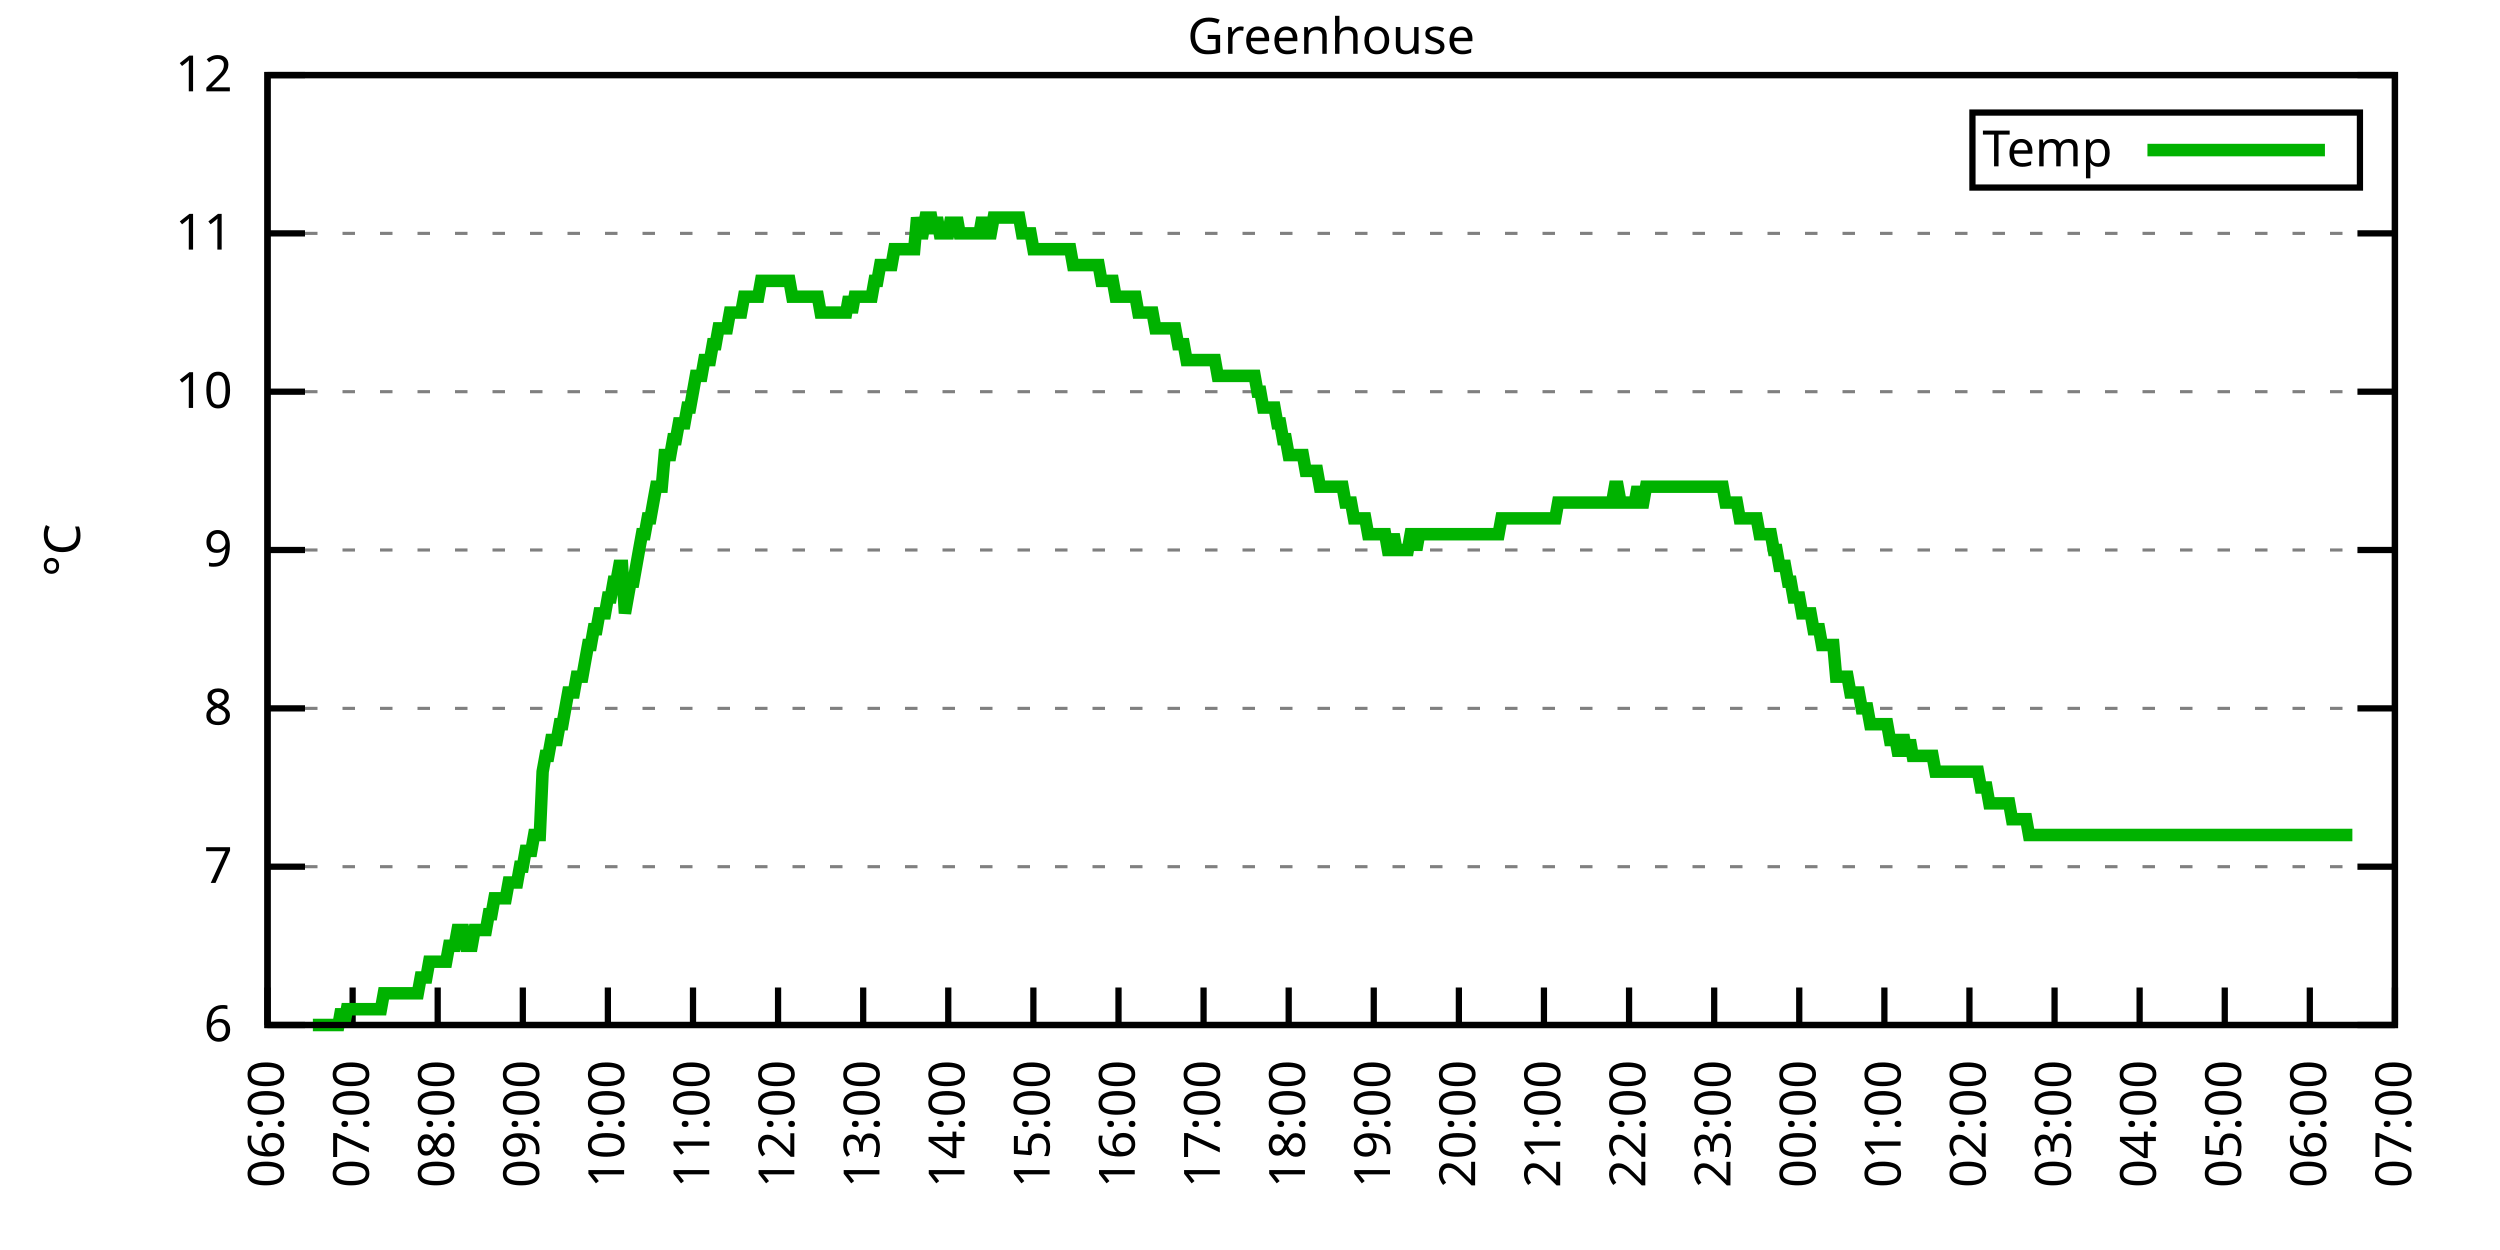
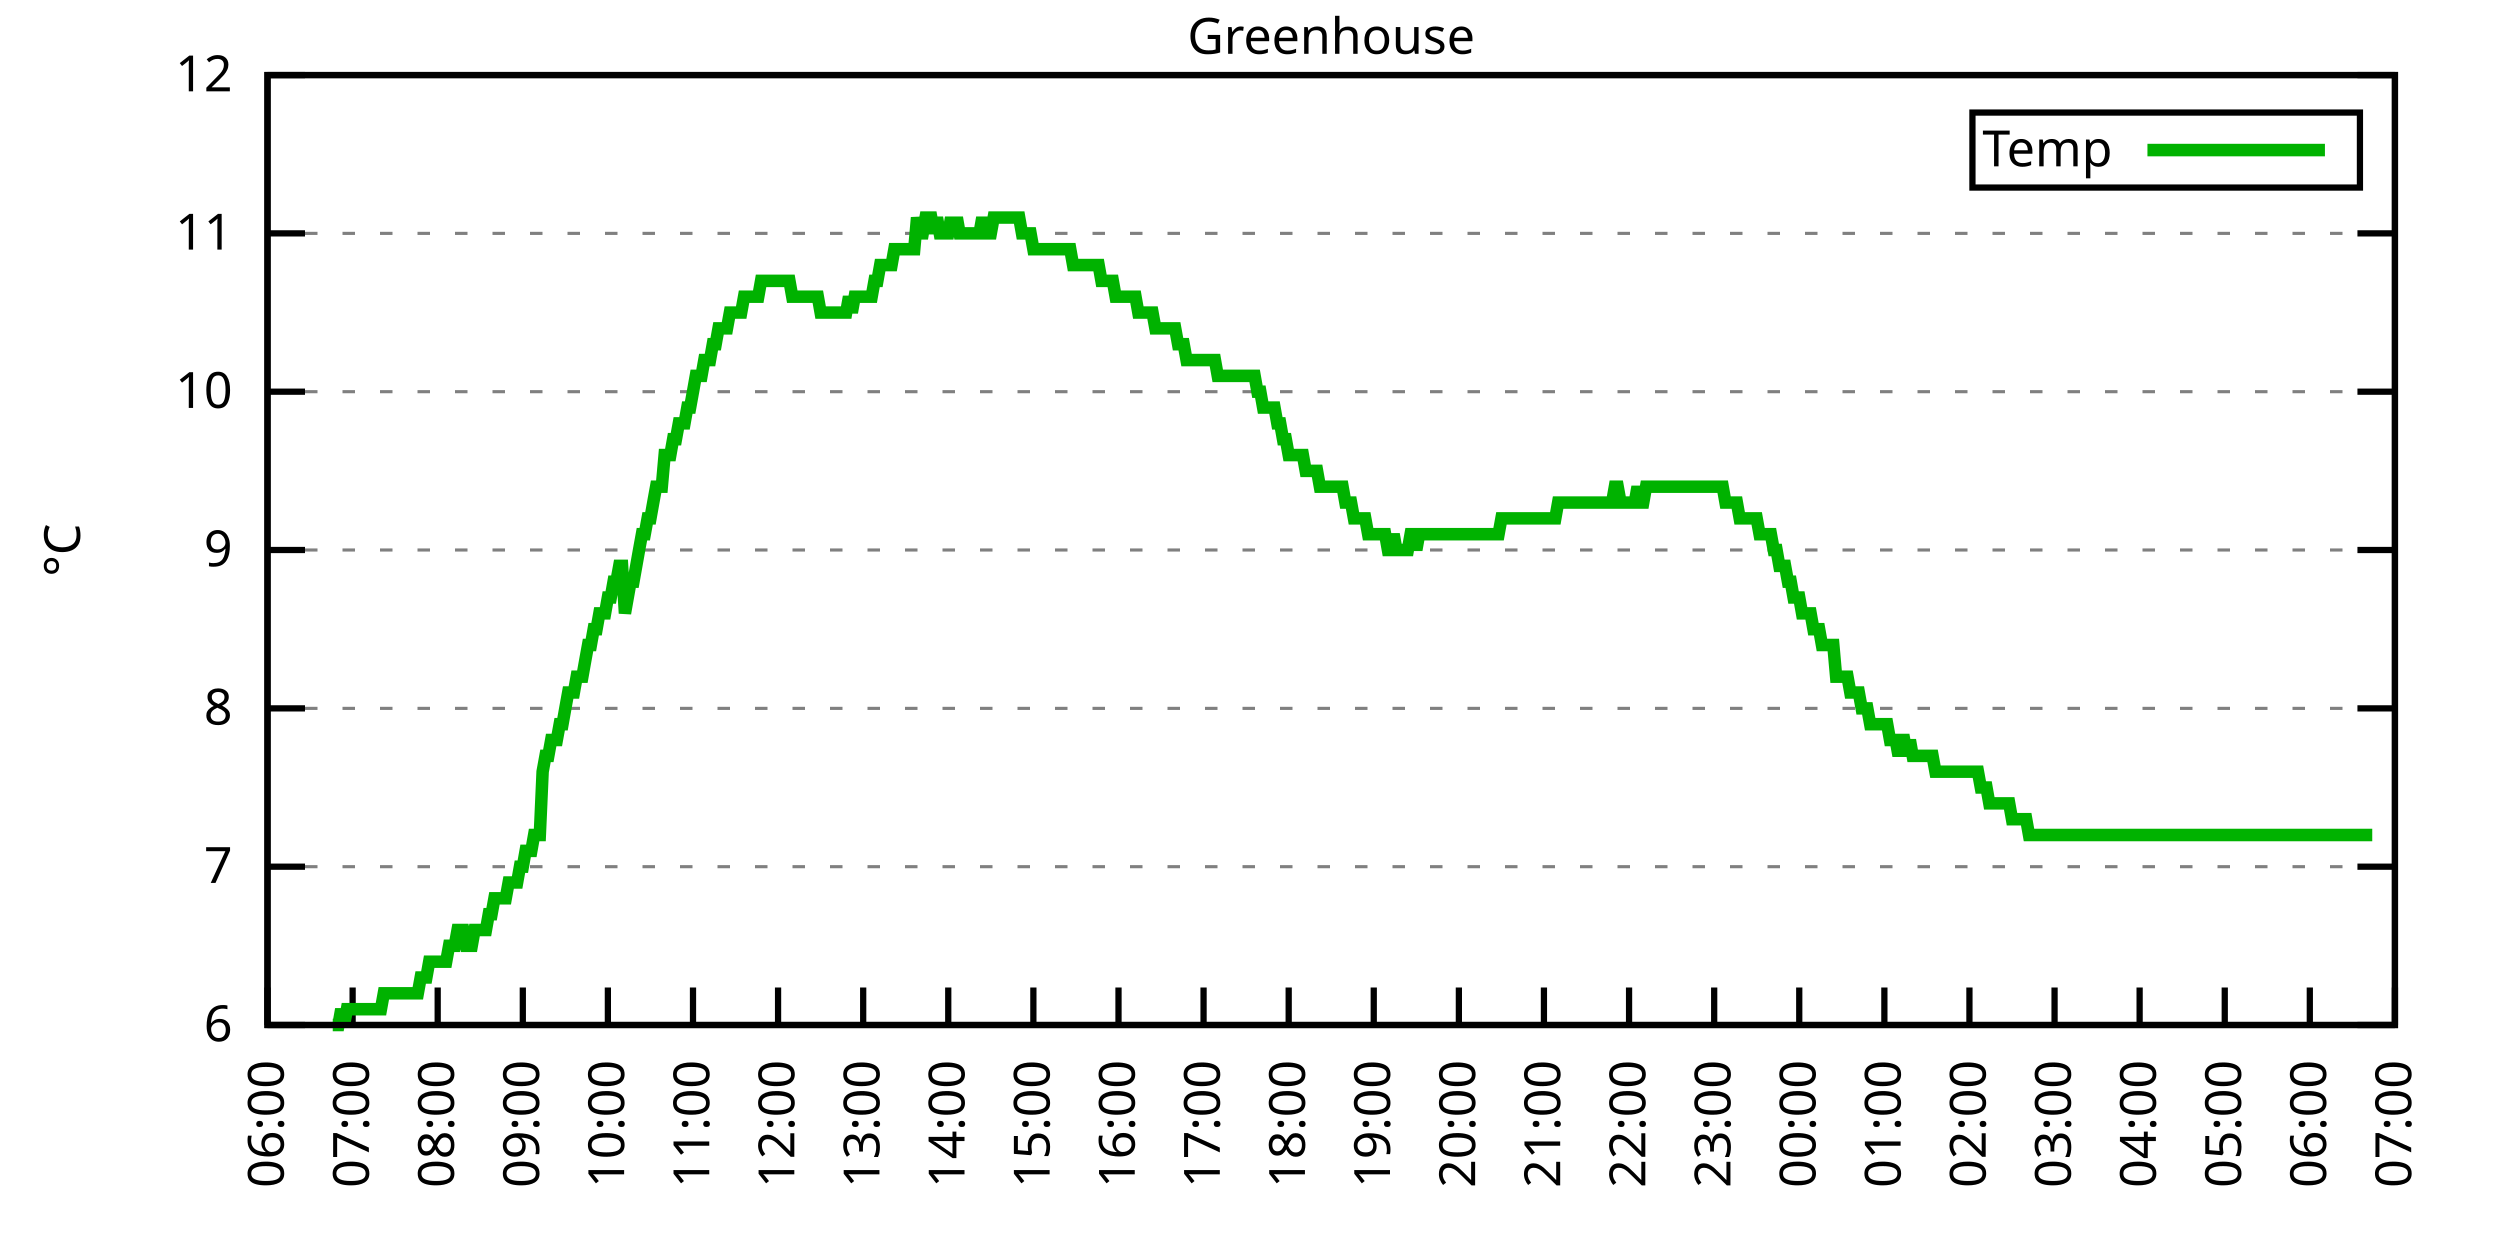
<svg xmlns="http://www.w3.org/2000/svg" xmlns:xlink="http://www.w3.org/1999/xlink" width="400" height="200" viewBox="0 0 400 200">
  <g id="gnuplot_canvas">
    <rect x="0" y="0" width="400" height="200" fill="none" />
    <defs>
      <circle id="gpDot" r="0.5" stroke-width="0.5" stroke="currentColor" />
      <path id="gpPt0" stroke-width="0.333" stroke="currentColor" d="M-1,0 h2 M0,-1 v2" />
      <path id="gpPt1" stroke-width="0.333" stroke="currentColor" d="M-1,-1 L1,1 M1,-1 L-1,1" />
      <path id="gpPt2" stroke-width="0.333" stroke="currentColor" d="M-1,0 L1,0 M0,-1 L0,1 M-1,-1 L1,1 M-1,1 L1,-1" />
      <rect id="gpPt3" stroke-width="0.333" stroke="currentColor" x="-1" y="-1" width="2" height="2" />
      <rect id="gpPt4" stroke-width="0.333" stroke="currentColor" fill="currentColor" x="-1" y="-1" width="2" height="2" />
      <circle id="gpPt5" stroke-width="0.333" stroke="currentColor" cx="0" cy="0" r="1" />
      <use xlink:href="#gpPt5" id="gpPt6" fill="currentColor" stroke="none" />
      <path id="gpPt7" stroke-width="0.333" stroke="currentColor" d="M0,-1.33 L-1.33,0.67 L1.33,0.67 z" />
      <use xlink:href="#gpPt7" id="gpPt8" fill="currentColor" stroke="none" />
      <use xlink:href="#gpPt7" id="gpPt9" stroke="currentColor" transform="rotate(180)" />
      <use xlink:href="#gpPt9" id="gpPt10" fill="currentColor" stroke="none" />
      <use xlink:href="#gpPt3" id="gpPt11" stroke="currentColor" transform="rotate(45)" />
      <use xlink:href="#gpPt11" id="gpPt12" fill="currentColor" stroke="none" />
      <path id="gpPt13" stroke-width="0.333" stroke="currentColor" d="M0,1.330 L1.265,0.411 L0.782,-1.067 L-0.782,-1.076 L-1.265,0.411 z" />
      <use xlink:href="#gpPt13" id="gpPt14" fill="currentColor" stroke="none" />
      <filter id="textbox" filterUnits="objectBoundingBox" x="0" y="0" height="1" width="1">
        <feFlood flood-color="white" flood-opacity="1" result="bgnd" />
        <feComposite in="SourceGraphic" in2="bgnd" operator="atop" />
      </filter>
      <filter id="greybox" filterUnits="objectBoundingBox" x="0" y="0" height="1" width="1">
        <feFlood flood-color="lightgrey" flood-opacity="1" result="grey" />
        <feComposite in="SourceGraphic" in2="grey" operator="atop" />
      </filter>
    </defs>
    <g fill="none" color="white" stroke="currentColor" stroke-width="1.00" stroke-linecap="butt" stroke-linejoin="miter">
</g>
    <g fill="none" color="black" stroke="currentColor" stroke-width="1.00" stroke-linecap="butt" stroke-linejoin="miter">
      <g stroke="none" shape-rendering="crispEdges">
        <polygon fill="rgb(255, 255, 255)" points="42.80,164.00 383.18,164.00 383.18,12.02 42.80,12.02 " />
      </g>
    </g>
    <g fill="none" color="black" stroke="currentColor" stroke-width="1.00" stroke-linecap="butt" stroke-linejoin="miter">
</g>
    <g fill="none" color="black" stroke="black" stroke-width="0.50" stroke-linecap="butt" stroke-linejoin="miter">
</g>
    <g fill="none" color="gray" stroke="currentColor" stroke-width="0.50" stroke-linecap="butt" stroke-linejoin="miter">
      <path stroke="gray" stroke-dasharray="2,4" class="gridline" d="M42.80,164.00 L383.19,164.00  " />
    </g>
    <g fill="none" color="gray" stroke="gray" stroke-width="1.00" stroke-linecap="butt" stroke-linejoin="miter">
</g>
    <g fill="none" color="black" stroke="currentColor" stroke-width="1.00" stroke-linecap="butt" stroke-linejoin="miter">
      <path stroke="black" d="M42.80,164.00 L48.80,164.00 M383.19,164.00 L377.19,164.00  " />
      <g transform="translate(37.20,166.60)" stroke="none" fill="black" font-family="Sans" font-size="8.00" text-anchor="end">
        <text>
          <tspan font-family="Sans"> 6</tspan>
        </text>
      </g>
    </g>
    <g fill="none" color="black" stroke="currentColor" stroke-width="1.00" stroke-linecap="butt" stroke-linejoin="miter">
</g>
    <g fill="none" color="black" stroke="black" stroke-width="0.50" stroke-linecap="butt" stroke-linejoin="miter">
</g>
    <g fill="none" color="gray" stroke="currentColor" stroke-width="0.50" stroke-linecap="butt" stroke-linejoin="miter">
      <path stroke="gray" stroke-dasharray="2,4" class="gridline" d="M42.80,138.67 L383.19,138.67  " />
    </g>
    <g fill="none" color="gray" stroke="gray" stroke-width="1.00" stroke-linecap="butt" stroke-linejoin="miter">
</g>
    <g fill="none" color="black" stroke="currentColor" stroke-width="1.00" stroke-linecap="butt" stroke-linejoin="miter">
      <path stroke="black" d="M42.80,138.67 L48.80,138.67 M383.19,138.67 L377.19,138.67  " />
      <g transform="translate(37.20,141.27)" stroke="none" fill="black" font-family="Sans" font-size="8.00" text-anchor="end">
        <text>
          <tspan font-family="Sans"> 7</tspan>
        </text>
      </g>
    </g>
    <g fill="none" color="black" stroke="currentColor" stroke-width="1.00" stroke-linecap="butt" stroke-linejoin="miter">
</g>
    <g fill="none" color="black" stroke="black" stroke-width="0.50" stroke-linecap="butt" stroke-linejoin="miter">
</g>
    <g fill="none" color="gray" stroke="currentColor" stroke-width="0.50" stroke-linecap="butt" stroke-linejoin="miter">
      <path stroke="gray" stroke-dasharray="2,4" class="gridline" d="M42.80,113.34 L383.19,113.34  " />
    </g>
    <g fill="none" color="gray" stroke="gray" stroke-width="1.00" stroke-linecap="butt" stroke-linejoin="miter">
</g>
    <g fill="none" color="black" stroke="currentColor" stroke-width="1.00" stroke-linecap="butt" stroke-linejoin="miter">
      <path stroke="black" d="M42.80,113.34 L48.80,113.34 M383.19,113.34 L377.19,113.34  " />
      <g transform="translate(37.20,115.94)" stroke="none" fill="black" font-family="Sans" font-size="8.00" text-anchor="end">
        <text>
          <tspan font-family="Sans"> 8</tspan>
        </text>
      </g>
    </g>
    <g fill="none" color="black" stroke="currentColor" stroke-width="1.00" stroke-linecap="butt" stroke-linejoin="miter">
</g>
    <g fill="none" color="black" stroke="black" stroke-width="0.50" stroke-linecap="butt" stroke-linejoin="miter">
</g>
    <g fill="none" color="gray" stroke="currentColor" stroke-width="0.50" stroke-linecap="butt" stroke-linejoin="miter">
      <path stroke="gray" stroke-dasharray="2,4" class="gridline" d="M42.80,88.00 L383.19,88.00  " />
    </g>
    <g fill="none" color="gray" stroke="gray" stroke-width="1.00" stroke-linecap="butt" stroke-linejoin="miter">
</g>
    <g fill="none" color="black" stroke="currentColor" stroke-width="1.00" stroke-linecap="butt" stroke-linejoin="miter">
      <path stroke="black" d="M42.80,88.00 L48.80,88.00 M383.19,88.00 L377.19,88.00  " />
      <g transform="translate(37.20,90.60)" stroke="none" fill="black" font-family="Sans" font-size="8.00" text-anchor="end">
        <text>
          <tspan font-family="Sans"> 9</tspan>
        </text>
      </g>
    </g>
    <g fill="none" color="black" stroke="currentColor" stroke-width="1.00" stroke-linecap="butt" stroke-linejoin="miter">
</g>
    <g fill="none" color="black" stroke="black" stroke-width="0.50" stroke-linecap="butt" stroke-linejoin="miter">
</g>
    <g fill="none" color="gray" stroke="currentColor" stroke-width="0.50" stroke-linecap="butt" stroke-linejoin="miter">
      <path stroke="gray" stroke-dasharray="2,4" class="gridline" d="M42.80,62.67 L383.19,62.67  " />
    </g>
    <g fill="none" color="gray" stroke="gray" stroke-width="1.00" stroke-linecap="butt" stroke-linejoin="miter">
</g>
    <g fill="none" color="black" stroke="currentColor" stroke-width="1.00" stroke-linecap="butt" stroke-linejoin="miter">
      <path stroke="black" d="M42.80,62.67 L48.80,62.67 M383.19,62.67 L377.19,62.67  " />
      <g transform="translate(37.20,65.27)" stroke="none" fill="black" font-family="Sans" font-size="8.00" text-anchor="end">
        <text>
          <tspan font-family="Sans"> 10</tspan>
        </text>
      </g>
    </g>
    <g fill="none" color="black" stroke="currentColor" stroke-width="1.00" stroke-linecap="butt" stroke-linejoin="miter">
</g>
    <g fill="none" color="black" stroke="black" stroke-width="0.50" stroke-linecap="butt" stroke-linejoin="miter">
</g>
    <g fill="none" color="gray" stroke="currentColor" stroke-width="0.50" stroke-linecap="butt" stroke-linejoin="miter">
      <path stroke="gray" stroke-dasharray="2,4" class="gridline" d="M42.80,37.34 L383.19,37.34  " />
    </g>
    <g fill="none" color="gray" stroke="gray" stroke-width="1.00" stroke-linecap="butt" stroke-linejoin="miter">
</g>
    <g fill="none" color="black" stroke="currentColor" stroke-width="1.00" stroke-linecap="butt" stroke-linejoin="miter">
      <path stroke="black" d="M42.80,37.34 L48.80,37.34 M383.19,37.34 L377.19,37.34  " />
      <g transform="translate(37.20,39.94)" stroke="none" fill="black" font-family="Sans" font-size="8.00" text-anchor="end">
        <text>
          <tspan font-family="Sans"> 11</tspan>
        </text>
      </g>
    </g>
    <g fill="none" color="black" stroke="currentColor" stroke-width="1.00" stroke-linecap="butt" stroke-linejoin="miter">
</g>
    <g fill="none" color="black" stroke="black" stroke-width="0.50" stroke-linecap="butt" stroke-linejoin="miter">
</g>
    <g fill="none" color="gray" stroke="currentColor" stroke-width="0.50" stroke-linecap="butt" stroke-linejoin="miter">
      <path stroke="gray" stroke-dasharray="2,4" class="gridline" d="M42.80,12.01 L383.19,12.01  " />
    </g>
    <g fill="none" color="gray" stroke="gray" stroke-width="1.00" stroke-linecap="butt" stroke-linejoin="miter">
</g>
    <g fill="none" color="black" stroke="currentColor" stroke-width="1.00" stroke-linecap="butt" stroke-linejoin="miter">
      <path stroke="black" d="M42.80,12.01 L48.80,12.01 M383.19,12.01 L377.19,12.01  " />
      <g transform="translate(37.20,14.61)" stroke="none" fill="black" font-family="Sans" font-size="8.00" text-anchor="end">
        <text>
          <tspan font-family="Sans"> 12</tspan>
        </text>
      </g>
    </g>
    <g fill="none" color="black" stroke="currentColor" stroke-width="1.00" stroke-linecap="butt" stroke-linejoin="miter">
      <path stroke="black" d="M42.80,164.00 L42.80,158.00  " />
      <g transform="translate(45.40,169.60) rotate(270.00)" stroke="none" fill="black" font-family="Sans" font-size="8.00" text-anchor="end">
        <text>
          <tspan font-family="Sans">06:00</tspan>
        </text>
      </g>
    </g>
    <g fill="none" color="black" stroke="currentColor" stroke-width="1.00" stroke-linecap="butt" stroke-linejoin="miter">
      <path stroke="black" d="M56.42,164.00 L56.42,158.00  " />
      <g transform="translate(59.02,169.60) rotate(270.00)" stroke="none" fill="black" font-family="Sans" font-size="8.00" text-anchor="end">
        <text>
          <tspan font-family="Sans">07:00</tspan>
        </text>
      </g>
    </g>
    <g fill="none" color="black" stroke="currentColor" stroke-width="1.00" stroke-linecap="butt" stroke-linejoin="miter">
      <path stroke="black" d="M70.03,164.00 L70.03,158.00  " />
      <g transform="translate(72.63,169.60) rotate(270.00)" stroke="none" fill="black" font-family="Sans" font-size="8.00" text-anchor="end">
        <text>
          <tspan font-family="Sans">08:00</tspan>
        </text>
      </g>
    </g>
    <g fill="none" color="black" stroke="currentColor" stroke-width="1.00" stroke-linecap="butt" stroke-linejoin="miter">
      <path stroke="black" d="M83.65,164.00 L83.65,158.00  " />
      <g transform="translate(86.25,169.60) rotate(270.00)" stroke="none" fill="black" font-family="Sans" font-size="8.00" text-anchor="end">
        <text>
          <tspan font-family="Sans">09:00</tspan>
        </text>
      </g>
    </g>
    <g fill="none" color="black" stroke="currentColor" stroke-width="1.00" stroke-linecap="butt" stroke-linejoin="miter">
      <path stroke="black" d="M97.26,164.00 L97.26,158.00  " />
      <g transform="translate(99.86,169.60) rotate(270.00)" stroke="none" fill="black" font-family="Sans" font-size="8.00" text-anchor="end">
        <text>
          <tspan font-family="Sans">10:00</tspan>
        </text>
      </g>
    </g>
    <g fill="none" color="black" stroke="currentColor" stroke-width="1.00" stroke-linecap="butt" stroke-linejoin="miter">
      <path stroke="black" d="M110.88,164.00 L110.88,158.00  " />
      <g transform="translate(113.48,169.60) rotate(270.00)" stroke="none" fill="black" font-family="Sans" font-size="8.00" text-anchor="end">
        <text>
          <tspan font-family="Sans">11:00</tspan>
        </text>
      </g>
    </g>
    <g fill="none" color="black" stroke="currentColor" stroke-width="1.00" stroke-linecap="butt" stroke-linejoin="miter">
      <path stroke="black" d="M124.49,164.00 L124.49,158.00  " />
      <g transform="translate(127.09,169.60) rotate(270.00)" stroke="none" fill="black" font-family="Sans" font-size="8.00" text-anchor="end">
        <text>
          <tspan font-family="Sans">12:00</tspan>
        </text>
      </g>
    </g>
    <g fill="none" color="black" stroke="currentColor" stroke-width="1.00" stroke-linecap="butt" stroke-linejoin="miter">
      <path stroke="black" d="M138.11,164.00 L138.11,158.00  " />
      <g transform="translate(140.71,169.60) rotate(270.00)" stroke="none" fill="black" font-family="Sans" font-size="8.00" text-anchor="end">
        <text>
          <tspan font-family="Sans">13:00</tspan>
        </text>
      </g>
    </g>
    <g fill="none" color="black" stroke="currentColor" stroke-width="1.00" stroke-linecap="butt" stroke-linejoin="miter">
      <path stroke="black" d="M151.72,164.00 L151.72,158.00  " />
      <g transform="translate(154.32,169.60) rotate(270.00)" stroke="none" fill="black" font-family="Sans" font-size="8.00" text-anchor="end">
        <text>
          <tspan font-family="Sans">14:00</tspan>
        </text>
      </g>
    </g>
    <g fill="none" color="black" stroke="currentColor" stroke-width="1.00" stroke-linecap="butt" stroke-linejoin="miter">
      <path stroke="black" d="M165.34,164.00 L165.34,158.00  " />
      <g transform="translate(167.94,169.60) rotate(270.00)" stroke="none" fill="black" font-family="Sans" font-size="8.00" text-anchor="end">
        <text>
          <tspan font-family="Sans">15:00</tspan>
        </text>
      </g>
    </g>
    <g fill="none" color="black" stroke="currentColor" stroke-width="1.00" stroke-linecap="butt" stroke-linejoin="miter">
      <path stroke="black" d="M178.96,164.00 L178.96,158.00  " />
      <g transform="translate(181.56,169.60) rotate(270.00)" stroke="none" fill="black" font-family="Sans" font-size="8.00" text-anchor="end">
        <text>
          <tspan font-family="Sans">16:00</tspan>
        </text>
      </g>
    </g>
    <g fill="none" color="black" stroke="currentColor" stroke-width="1.00" stroke-linecap="butt" stroke-linejoin="miter">
      <path stroke="black" d="M192.57,164.00 L192.57,158.00  " />
      <g transform="translate(195.17,169.60) rotate(270.00)" stroke="none" fill="black" font-family="Sans" font-size="8.00" text-anchor="end">
        <text>
          <tspan font-family="Sans">17:00</tspan>
        </text>
      </g>
    </g>
    <g fill="none" color="black" stroke="currentColor" stroke-width="1.00" stroke-linecap="butt" stroke-linejoin="miter">
      <path stroke="black" d="M206.19,164.00 L206.19,158.00  " />
      <g transform="translate(208.79,169.60) rotate(270.00)" stroke="none" fill="black" font-family="Sans" font-size="8.00" text-anchor="end">
        <text>
          <tspan font-family="Sans">18:00</tspan>
        </text>
      </g>
    </g>
    <g fill="none" color="black" stroke="currentColor" stroke-width="1.00" stroke-linecap="butt" stroke-linejoin="miter">
      <path stroke="black" d="M219.80,164.00 L219.80,158.00  " />
      <g transform="translate(222.40,169.60) rotate(270.00)" stroke="none" fill="black" font-family="Sans" font-size="8.00" text-anchor="end">
        <text>
          <tspan font-family="Sans">19:00</tspan>
        </text>
      </g>
    </g>
    <g fill="none" color="black" stroke="currentColor" stroke-width="1.00" stroke-linecap="butt" stroke-linejoin="miter">
      <path stroke="black" d="M233.42,164.00 L233.42,158.00  " />
      <g transform="translate(236.02,169.60) rotate(270.00)" stroke="none" fill="black" font-family="Sans" font-size="8.00" text-anchor="end">
        <text>
          <tspan font-family="Sans">20:00</tspan>
        </text>
      </g>
    </g>
    <g fill="none" color="black" stroke="currentColor" stroke-width="1.00" stroke-linecap="butt" stroke-linejoin="miter">
      <path stroke="black" d="M247.03,164.00 L247.03,158.00  " />
      <g transform="translate(249.63,169.60) rotate(270.00)" stroke="none" fill="black" font-family="Sans" font-size="8.00" text-anchor="end">
        <text>
          <tspan font-family="Sans">21:00</tspan>
        </text>
      </g>
    </g>
    <g fill="none" color="black" stroke="currentColor" stroke-width="1.00" stroke-linecap="butt" stroke-linejoin="miter">
      <path stroke="black" d="M260.65,164.00 L260.65,158.00  " />
      <g transform="translate(263.25,169.60) rotate(270.00)" stroke="none" fill="black" font-family="Sans" font-size="8.00" text-anchor="end">
        <text>
          <tspan font-family="Sans">22:00</tspan>
        </text>
      </g>
    </g>
    <g fill="none" color="black" stroke="currentColor" stroke-width="1.00" stroke-linecap="butt" stroke-linejoin="miter">
      <path stroke="black" d="M274.27,164.00 L274.27,158.00  " />
      <g transform="translate(276.87,169.60) rotate(270.00)" stroke="none" fill="black" font-family="Sans" font-size="8.00" text-anchor="end">
        <text>
          <tspan font-family="Sans">23:00</tspan>
        </text>
      </g>
    </g>
    <g fill="none" color="black" stroke="currentColor" stroke-width="1.00" stroke-linecap="butt" stroke-linejoin="miter">
      <path stroke="black" d="M287.88,164.00 L287.88,158.00  " />
      <g transform="translate(290.48,169.60) rotate(270.00)" stroke="none" fill="black" font-family="Sans" font-size="8.00" text-anchor="end">
        <text>
          <tspan font-family="Sans">00:00</tspan>
        </text>
      </g>
    </g>
    <g fill="none" color="black" stroke="currentColor" stroke-width="1.00" stroke-linecap="butt" stroke-linejoin="miter">
      <path stroke="black" d="M301.50,164.00 L301.50,158.00  " />
      <g transform="translate(304.10,169.60) rotate(270.00)" stroke="none" fill="black" font-family="Sans" font-size="8.00" text-anchor="end">
        <text>
          <tspan font-family="Sans">01:00</tspan>
        </text>
      </g>
    </g>
    <g fill="none" color="black" stroke="currentColor" stroke-width="1.00" stroke-linecap="butt" stroke-linejoin="miter">
      <path stroke="black" d="M315.11,164.00 L315.11,158.00  " />
      <g transform="translate(317.71,169.60) rotate(270.00)" stroke="none" fill="black" font-family="Sans" font-size="8.00" text-anchor="end">
        <text>
          <tspan font-family="Sans">02:00</tspan>
        </text>
      </g>
    </g>
    <g fill="none" color="black" stroke="currentColor" stroke-width="1.00" stroke-linecap="butt" stroke-linejoin="miter">
      <path stroke="black" d="M328.73,164.00 L328.73,158.00  " />
      <g transform="translate(331.33,169.60) rotate(270.00)" stroke="none" fill="black" font-family="Sans" font-size="8.00" text-anchor="end">
        <text>
          <tspan font-family="Sans">03:00</tspan>
        </text>
      </g>
    </g>
    <g fill="none" color="black" stroke="currentColor" stroke-width="1.00" stroke-linecap="butt" stroke-linejoin="miter">
      <path stroke="black" d="M342.34,164.00 L342.34,158.00  " />
      <g transform="translate(344.94,169.60) rotate(270.00)" stroke="none" fill="black" font-family="Sans" font-size="8.00" text-anchor="end">
        <text>
          <tspan font-family="Sans">04:00</tspan>
        </text>
      </g>
    </g>
    <g fill="none" color="black" stroke="currentColor" stroke-width="1.00" stroke-linecap="butt" stroke-linejoin="miter">
      <path stroke="black" d="M355.96,164.00 L355.96,158.00  " />
      <g transform="translate(358.56,169.60) rotate(270.00)" stroke="none" fill="black" font-family="Sans" font-size="8.00" text-anchor="end">
        <text>
          <tspan font-family="Sans">05:00</tspan>
        </text>
      </g>
    </g>
    <g fill="none" color="black" stroke="currentColor" stroke-width="1.00" stroke-linecap="butt" stroke-linejoin="miter">
      <path stroke="black" d="M369.57,164.00 L369.57,158.00  " />
      <g transform="translate(372.17,169.60) rotate(270.00)" stroke="none" fill="black" font-family="Sans" font-size="8.00" text-anchor="end">
        <text>
          <tspan font-family="Sans">06:00</tspan>
        </text>
      </g>
    </g>
    <g fill="none" color="black" stroke="currentColor" stroke-width="1.00" stroke-linecap="butt" stroke-linejoin="miter">
      <path stroke="black" d="M383.19,164.00 L383.19,158.00  " />
      <g transform="translate(385.79,169.60) rotate(270.00)" stroke="none" fill="black" font-family="Sans" font-size="8.00" text-anchor="end">
        <text>
          <tspan font-family="Sans">07:00</tspan>
        </text>
      </g>
    </g>
    <g fill="none" color="black" stroke="currentColor" stroke-width="1.00" stroke-linecap="butt" stroke-linejoin="miter">
</g>
    <g fill="none" color="black" stroke="currentColor" stroke-width="1.00" stroke-linecap="butt" stroke-linejoin="miter">
      <path stroke="black" d="M42.80,12.01 L42.80,164.00 L383.19,164.00 L383.19,12.01 L42.80,12.01 Z  " />
    </g>
    <g fill="none" color="black" stroke="currentColor" stroke-width="1.00" stroke-linecap="butt" stroke-linejoin="miter">
</g>
    <g fill="none" color="black" stroke="currentColor" stroke-width="1.00" stroke-linecap="butt" stroke-linejoin="miter">
      <path stroke="black" d="M315.59,30.01 L315.59,18.01 L377.59,18.01 L377.59,30.01 L315.59,30.01 Z  " />
    </g>
    <g id="Greenhouse_plot_1">
      <g fill="none" color="white" stroke="black" stroke-width="2.00" stroke-linecap="butt" stroke-linejoin="miter">
</g>
      <g fill="none" color="black" stroke="currentColor" stroke-width="2.00" stroke-linecap="butt" stroke-linejoin="miter">
        <g transform="translate(337.99,26.61)" stroke="none" fill="black" font-family="Sans" font-size="8.00" text-anchor="end">
          <text>
            <tspan font-family="Sans">Temp</tspan>
          </text>
        </g>
      </g>
      <g fill="none" color="black" stroke="currentColor" stroke-width="2.00" stroke-linecap="butt" stroke-linejoin="miter">
-         <path stroke="rgb(  0, 178,   0)" d="M343.59,24.01 L371.99,24.01 M50.06,164.00 L50.52,164.00 L50.97,164.00 L51.42,164.00 L51.88,164.00 L52.33,164.00   L52.78,164.00 L53.24,164.00 L53.69,164.00 L54.15,164.00 L54.60,161.47 L55.05,164.00 L55.51,161.47 L55.96,161.47   L56.42,161.47 L56.87,161.47 L57.32,161.47 L57.78,161.47 L58.23,161.47 L58.68,161.47 L59.14,161.47 L59.59,161.47   L60.05,161.47 L60.50,161.47 L60.95,161.47 L61.41,158.93 L61.86,158.93 L62.32,158.93 L62.77,158.93 L63.22,158.93   L63.68,158.93 L64.13,158.93 L64.58,158.93 L65.04,158.93 L65.49,158.93 L65.95,158.93 L66.40,158.93 L66.85,158.93   L67.31,156.40 L67.76,156.40 L68.22,156.40 L68.67,153.87 L69.12,153.87 L69.58,153.87 L70.03,153.87 L70.49,153.87   L70.94,153.87 L71.39,153.87 L71.85,151.33 L72.30,151.33 L72.75,151.33 L73.21,148.80 L73.66,148.80 L74.12,148.80   L74.57,151.33 L75.02,151.33 L75.48,151.33 L75.93,148.80 L76.39,148.80 L76.84,148.80 L77.29,148.80 L77.75,148.80   L78.20,146.27 L78.65,146.27 L79.11,143.73 L79.56,143.73 L80.02,143.73 L80.47,143.73 L80.92,143.73 L81.38,141.20   L81.83,141.20 L82.29,141.20 L82.74,141.20 L83.19,138.67 L83.65,138.67 L84.10,136.14 L84.55,136.14 L85.01,136.14   L85.46,133.60 L85.92,133.60 L86.37,133.60 L86.82,123.47 L87.28,120.94 L87.73,120.94 L88.19,118.40 L88.64,118.40   L89.09,118.40 L89.55,115.87 L90.00,115.87 L90.45,113.34 L90.91,110.80 L91.36,110.80 L91.82,110.80 L92.27,108.27   L92.72,108.27 L93.18,108.27 L93.63,105.74 L94.09,103.20 L94.54,103.20 L94.99,100.67 L95.45,100.67 L95.90,98.14   L96.35,98.14 L96.81,98.14 L97.26,95.60 L97.72,95.60 L98.17,93.07 L98.62,93.07 L99.08,90.54 L99.53,90.54   L99.99,98.14 L100.44,95.60 L100.89,93.07 L101.35,93.07 L101.80,90.54 L102.25,88.00 L102.71,85.47 L103.16,85.47   L103.62,82.94 L104.07,82.94 L104.52,80.41 L104.98,77.87 L105.43,77.87 L105.89,77.87 L106.34,72.81 L106.79,72.81   L107.25,72.81 L107.70,70.27 L108.15,70.27 L108.61,67.74 L109.06,67.74 L109.52,67.74 L109.97,65.21 L110.42,65.21   L110.88,62.67 L111.33,60.14 L111.79,60.14 L112.24,60.14 L112.69,57.61 L113.15,57.61 L113.60,57.61 L114.05,55.07   L114.51,55.07 L114.96,52.54 L115.42,52.54 L115.87,52.54 L116.32,52.54 L116.78,50.01 L117.23,50.01 L117.69,50.01   L118.14,50.01 L118.59,50.01 L119.05,47.47 L119.50,47.47 L119.96,47.47 L120.41,47.47 L120.86,47.47 L121.32,47.47   L121.77,44.94 L122.22,44.94 L122.68,44.94 L123.13,44.94 L123.59,44.94 L124.04,44.94 L124.49,44.94 L124.95,44.94   L125.40,44.94 L125.86,44.94 L126.31,44.94 L126.76,47.47 L127.22,47.47 L127.67,47.47 L128.12,47.47 L128.58,47.47   L129.03,47.47 L129.49,47.47 L129.94,47.47 L130.39,47.47 L130.85,47.47 L131.30,50.01 L131.76,50.01 L132.21,50.01   L132.66,50.01 L133.12,50.01 L133.57,50.01 L134.02,50.01 L134.48,50.01 L134.93,50.01 L135.39,50.01 L135.84,47.47   L136.29,50.01 L136.75,47.47 L137.20,47.47 L137.66,47.47 L138.11,47.47 L138.56,47.47 L139.02,47.47 L139.47,47.47   L139.92,44.94 L140.38,44.94 L140.83,42.41 L141.29,42.41 L141.74,42.41 L142.19,42.41 L142.65,42.41 L143.10,39.87   L143.56,39.87 L144.01,39.87 L144.46,39.87 L144.92,39.87 L145.37,39.87 L145.82,39.87 L146.28,39.87 L146.73,34.81   L147.19,37.34 L147.64,37.34 L148.09,34.81 L148.55,34.81 L149.00,34.81 L149.46,37.34 L149.91,34.81 L150.36,37.34   L150.82,37.34 L151.27,37.34 L151.72,37.34 L152.18,34.81 L152.63,37.34 L153.09,34.81 L153.54,37.34 L153.99,37.34   L154.45,37.34 L154.90,37.34 L155.36,37.34 L155.81,37.34 L156.26,37.34 L156.72,37.34 L157.17,34.81 L157.62,37.34   L158.08,37.34 L158.53,37.34 L158.99,34.81 L159.44,34.81 L159.89,34.81 L160.35,34.81 L160.80,34.81 L161.26,34.81   L161.71,34.81 L162.16,34.81 L162.62,34.81 L163.07,34.81 L163.52,37.34 L163.98,37.34 L164.43,37.34 L164.89,37.34   L165.34,39.87 L165.79,39.87 L166.25,39.87 L166.70,39.87 L167.16,39.87 L167.61,39.87 L168.06,39.87 L168.52,39.87   L168.97,39.87 L169.43,39.87 L169.88,39.87 L170.33,39.87 L170.79,39.87 L171.24,39.87 L171.69,42.41 L172.15,42.41   L172.60,42.41 L173.06,42.41 L173.51,42.41 L173.96,42.41 L174.42,42.41 L174.87,42.41 L175.33,42.41 L175.78,42.41   L176.23,44.94 L176.69,44.94 L177.14,44.94 L177.59,44.94 L178.05,44.94 L178.50,47.47 L178.96,47.47 L179.41,47.47   L179.86,47.47 L180.32,47.47 L180.77,47.47 L181.23,47.47 L181.68,47.47 L182.13,50.01 L182.59,50.01 L183.04,50.01   L183.49,50.01 L183.95,50.01 L184.40,50.01 L184.86,52.54 L185.31,52.54 L185.76,52.54 L186.22,52.54 L186.67,52.54   L187.13,52.54 L187.58,52.54 L188.03,52.54 L188.49,55.07 L188.94,55.07 L189.39,55.07 L189.85,57.61 L190.30,57.61   L190.76,57.61 L191.21,57.61 L191.66,57.61 L192.12,57.61 L192.57,57.61 L193.03,57.61 L193.48,57.61 L193.93,57.61   L194.39,57.61 L194.84,60.14 L195.29,60.14 L195.75,60.14 L196.20,60.14 L196.66,60.14 L197.11,60.14 L197.56,60.14   L198.02,60.14 L198.47,60.14 L198.93,60.14 L199.38,60.14 L199.83,60.14 L200.29,60.14 L200.74,60.14 L201.19,62.67   L201.65,62.67 L202.10,65.21 L202.56,65.21 L203.01,65.21 L203.46,65.21 L203.92,65.21 L204.37,67.74 L204.83,67.74   L205.28,70.27 L205.73,70.27 L206.19,72.81 L206.64,72.81 L207.09,72.81 L207.55,72.81 L208.00,72.81 L208.46,72.81   L208.91,75.34 L209.36,75.34 L209.82,75.34 L210.27,75.34 L210.73,75.34 L211.18,77.87 L211.63,77.87 L212.09,77.87   L212.54,77.87 L213.00,77.87 L213.45,77.87 L213.90,77.87 L214.36,77.87 L214.81,77.87 L215.26,80.41 L215.72,80.41   L216.17,80.41 L216.63,82.94 L217.08,82.94 L217.53,82.94 L217.99,82.94 L218.44,82.94 L218.90,85.47 L219.35,85.47   L219.80,85.47 L220.26,85.47 L220.71,85.47 L221.16,85.47 L221.62,85.47 L222.07,88.00 L222.53,88.00 L222.98,85.47   L223.43,88.00 L223.89,88.00 L224.34,88.00 L224.80,88.00 L225.25,88.00 L225.70,85.47 L226.16,85.47 L226.61,88.00   L227.06,85.47 L227.52,85.47 L227.97,85.47 L228.43,85.47 L228.88,85.47 L229.33,85.47 L229.79,85.47 L230.24,85.47   L230.70,85.47 L231.15,85.47 L231.60,85.47 L232.06,85.47 L232.51,85.47 L232.96,85.47 L233.42,85.47 L233.87,85.47   L234.33,85.47 L234.78,85.47 L235.23,85.47 L235.69,85.47 L236.14,85.47 L236.60,85.47 L237.05,85.47 L237.50,85.47   L237.96,85.47 L238.41,85.47 L238.86,85.47 L239.32,85.47 L239.77,85.47 L240.23,82.94 L240.68,82.94 L241.13,82.94   L241.59,82.94 L242.04,82.94 L242.50,82.94 L242.95,82.94 L243.40,82.94 L243.86,82.94 L244.31,82.94 L244.76,82.94   L245.22,82.94 L245.67,82.94 L246.13,82.94 L246.58,82.94 L247.03,82.94 L247.49,82.94 L247.94,82.94 L248.40,82.94   L248.85,82.94 L249.30,80.41 L249.76,80.41 L250.21,80.41 L250.66,80.41 L251.12,80.41 L251.57,80.41 L252.03,80.41   L252.25,80.41 L252.93,80.41 L253.39,80.41 L253.84,80.41 L254.30,80.41 L254.75,80.41 L255.20,80.41 L255.66,80.41   L256.11,80.41 L256.56,80.41 L257.02,80.41 L257.47,80.41 L257.93,80.41 L258.38,77.87 L258.83,77.87 L259.29,80.41   L259.74,80.41 L260.20,80.41 L260.65,80.41 L261.10,80.41 L261.56,80.41 L262.01,77.87 L262.47,80.41 L262.92,80.41   L263.37,77.87 L263.83,77.87 L264.28,77.87 L264.73,77.87 L265.19,77.87 L265.64,77.87 L266.10,77.87 L266.55,77.87   L267.00,77.87 L267.46,77.87 L267.91,77.87 L268.37,77.87 L268.82,77.87 L269.27,77.87 L269.73,77.87 L270.18,77.87   L270.63,77.87 L271.09,77.87 L271.54,77.87 L272.00,77.87 L272.45,77.87 L272.90,77.87 L273.36,77.87 L273.81,77.87   L274.27,77.87 L274.72,77.87 L275.17,77.87 L275.63,77.87 L276.08,80.41 L276.53,80.41 L276.99,80.41 L277.44,80.41   L277.90,80.41 L278.35,82.94 L278.80,82.94 L279.26,82.94 L279.71,82.94 L280.17,82.94 L280.62,82.94 L281.07,82.94   L281.53,85.47 L281.98,85.47 L282.43,85.47 L282.89,85.47 L283.34,85.47 L283.80,88.00 L284.25,88.00 L284.70,90.54   L285.16,90.54 L285.61,90.54 L286.07,93.07 L286.52,93.07 L286.97,95.60 L287.43,95.60 L287.88,95.60 L288.33,98.14   L288.79,98.14 L289.24,98.14 L289.70,98.14 L290.15,100.67 L290.60,100.67 L291.06,100.67 L291.51,103.20 L291.97,103.20   L292.42,103.20 L292.87,103.20 L293.33,103.20 L293.78,108.27 L294.23,108.27 L294.69,108.27 L295.14,108.27 L295.60,108.27   L296.05,110.80 L296.50,110.80 L296.96,110.80 L297.41,110.80 L297.87,113.34 L298.32,113.34 L298.77,113.34 L299.23,115.87   L299.68,115.87 L300.13,115.87 L300.59,115.87 L301.04,115.87 L301.50,115.87 L301.95,115.87 L302.40,118.40 L302.86,118.40   L303.31,118.40 L303.77,120.94 L304.22,118.40 L304.67,118.40 L305.13,120.94 L305.58,118.40 L306.03,120.94 L306.49,120.94   L306.94,120.94 L307.40,120.94 L307.85,120.94 L308.30,120.94 L308.76,120.94 L309.21,120.94 L309.67,123.47 L310.12,123.47   L310.57,123.47 L311.03,123.47 L311.48,123.47 L311.94,123.47 L312.39,123.47 L312.84,123.47 L313.30,123.47 L313.75,123.47   L314.20,123.47 L314.66,123.47 L315.11,123.47 L315.57,123.47 L316.02,123.47 L316.47,123.47 L316.93,126.00 L317.38,126.00   L317.84,126.00 L318.29,128.54 L318.74,128.54 L319.20,128.54 L319.65,128.54 L320.10,128.54 L320.56,128.54 L321.01,128.54   L321.47,128.54 L321.92,131.07 L322.37,131.07 L322.83,131.07 L323.28,131.07 L323.74,131.07 L324.19,131.07 L324.64,133.60   L325.10,133.60 L325.55,133.60 L326.00,133.60 L326.46,133.60 L326.91,133.60 L327.37,133.60 L327.82,133.60 L328.27,133.60   L328.73,133.60 L329.18,133.60 L329.64,133.60 L330.09,133.60 L330.54,133.60 L331.00,133.60 L331.45,133.60 L331.90,133.60   L332.36,133.60 L332.81,133.60 L333.27,133.60 L333.72,133.60 L334.17,133.60 L334.63,133.60 L335.08,133.60 L335.54,133.60   L335.99,133.60 L336.44,133.60 L336.90,133.60 L337.35,133.60 L337.80,133.60 L338.26,133.60 L338.71,133.60 L339.17,133.60   L339.62,133.60 L340.07,133.60 L340.53,133.60 L340.98,133.60 L341.44,133.60 L341.89,133.60 L342.34,133.60 L342.80,133.60   L343.25,133.60 L343.70,133.60 L344.16,133.60 L344.61,133.60 L345.07,133.60 L345.52,133.60 L345.97,133.60 L346.43,133.60   L346.88,133.60 L347.34,133.60 L347.79,133.60 L348.24,133.60 L348.70,133.60 L349.15,133.60 L349.60,133.60 L350.06,133.60   L350.51,133.60 L350.97,133.60 L351.42,133.60 L351.87,133.60 L352.33,133.60 L352.78,133.60 L353.24,133.60 L353.69,133.60   L354.14,133.60 L354.60,133.60 L355.05,133.60 L355.50,133.60 L355.96,133.60 L356.41,133.60 L356.87,133.60 L357.32,133.60   L357.77,133.60 L358.23,133.60 L358.68,133.60 L359.14,133.60 L359.59,133.60 L360.04,133.60 L360.50,133.60 L360.95,133.60   L361.41,133.60 L361.86,133.60 L362.31,133.60 L362.77,133.60 L363.22,133.60 L363.67,133.60 L364.13,133.60 L364.58,133.60   L365.04,133.60 L365.49,133.60 L365.94,133.60 L366.40,133.60 L366.85,133.60 L367.31,133.60 L367.76,133.60 L368.21,133.60   L368.67,133.60 L369.12,133.60 L369.57,133.60 L370.03,133.60 L370.48,133.60 L370.94,133.60 L371.39,133.60 L371.84,133.60   L372.30,133.60 L372.75,133.60 L373.21,133.60 L373.66,133.60 L374.11,133.60 L374.57,133.60 L375.02,133.60 L375.47,133.60   L375.93,133.60 L376.38,133.60  " />
+         <path stroke="rgb(  0, 178,   0)" d="M343.59,24.01 L371.99,24.01 M53.24,164.00 L53.69,164.00 L54.15,164.00 L54.60,161.47 L55.05,164.00 L55.51,161.47   L55.96,161.47 L56.42,161.47 L56.87,161.47 L57.32,161.47 L57.78,161.47 L58.23,161.47 L58.68,161.47 L59.14,161.47   L59.59,161.47 L60.05,161.47 L60.50,161.47 L60.95,161.47 L61.41,158.93 L61.86,158.93 L62.32,158.93 L62.77,158.93   L63.22,158.93 L63.68,158.93 L64.13,158.93 L64.58,158.93 L65.04,158.93 L65.49,158.93 L65.95,158.93 L66.40,158.93   L66.85,158.93 L67.31,156.40 L67.76,156.40 L68.22,156.40 L68.67,153.87 L69.12,153.87 L69.58,153.87 L70.03,153.87   L70.49,153.87 L70.94,153.87 L71.39,153.87 L71.85,151.33 L72.30,151.33 L72.75,151.33 L73.21,148.80 L73.66,148.80   L74.12,148.80 L74.57,151.33 L75.02,151.33 L75.48,151.33 L75.93,148.80 L76.39,148.80 L76.84,148.80 L77.29,148.80   L77.75,148.80 L78.20,146.27 L78.65,146.27 L79.11,143.73 L79.56,143.73 L80.02,143.73 L80.47,143.73 L80.92,143.73   L81.38,141.20 L81.83,141.20 L82.29,141.20 L82.74,141.20 L83.19,138.67 L83.65,138.67 L84.10,136.14 L84.55,136.14   L85.01,136.14 L85.46,133.60 L85.92,133.60 L86.37,133.60 L86.82,123.47 L87.28,120.94 L87.73,120.94 L88.19,118.40   L88.64,118.40 L89.09,118.40 L89.55,115.87 L90.00,115.87 L90.45,113.34 L90.91,110.80 L91.36,110.80 L91.82,110.80   L92.27,108.27 L92.72,108.27 L93.18,108.27 L93.63,105.74 L94.09,103.20 L94.54,103.20 L94.99,100.67 L95.45,100.67   L95.90,98.14 L96.35,98.14 L96.81,98.14 L97.26,95.60 L97.72,95.60 L98.17,93.07 L98.62,93.07 L99.08,90.54   L99.53,90.54 L99.99,98.14 L100.44,95.60 L100.89,93.07 L101.35,93.07 L101.80,90.54 L102.25,88.00 L102.71,85.47   L103.16,85.47 L103.62,82.94 L104.07,82.94 L104.52,80.41 L104.98,77.87 L105.43,77.87 L105.89,77.87 L106.34,72.81   L106.79,72.81 L107.25,72.81 L107.70,70.27 L108.15,70.27 L108.61,67.74 L109.06,67.74 L109.52,67.74 L109.97,65.21   L110.42,65.21 L110.88,62.67 L111.33,60.14 L111.79,60.14 L112.24,60.14 L112.69,57.61 L113.15,57.61 L113.60,57.61   L114.05,55.07 L114.51,55.07 L114.96,52.54 L115.42,52.54 L115.87,52.54 L116.32,52.54 L116.78,50.01 L117.23,50.01   L117.69,50.01 L118.14,50.01 L118.59,50.01 L119.05,47.47 L119.50,47.47 L119.96,47.47 L120.41,47.47 L120.86,47.47   L121.32,47.47 L121.77,44.94 L122.22,44.94 L122.68,44.94 L123.13,44.94 L123.59,44.94 L124.04,44.94 L124.49,44.94   L124.95,44.94 L125.40,44.94 L125.86,44.94 L126.31,44.94 L126.76,47.47 L127.22,47.47 L127.67,47.47 L128.12,47.47   L128.58,47.47 L129.03,47.47 L129.49,47.47 L129.94,47.47 L130.39,47.47 L130.85,47.47 L131.30,50.01 L131.76,50.01   L132.21,50.01 L132.66,50.01 L133.12,50.01 L133.57,50.01 L134.02,50.01 L134.48,50.01 L134.93,50.01 L135.39,50.01   L135.84,47.47 L136.29,50.01 L136.75,47.47 L137.20,47.47 L137.66,47.47 L138.11,47.47 L138.56,47.47 L139.02,47.47   L139.47,47.47 L139.92,44.94 L140.38,44.94 L140.83,42.41 L141.29,42.41 L141.74,42.41 L142.19,42.41 L142.65,42.41   L143.10,39.87 L143.56,39.87 L144.01,39.87 L144.46,39.87 L144.92,39.87 L145.37,39.87 L145.82,39.87 L146.28,39.87   L146.73,34.81 L147.19,37.34 L147.64,37.34 L148.09,34.81 L148.55,34.81 L149.00,34.81 L149.46,37.34 L149.91,34.81   L150.36,37.34 L150.82,37.34 L151.27,37.34 L151.72,37.34 L152.18,34.81 L152.63,37.34 L153.09,34.81 L153.54,37.34   L153.99,37.34 L154.45,37.34 L154.90,37.34 L155.36,37.34 L155.81,37.34 L156.26,37.34 L156.72,37.34 L157.17,34.81   L157.62,37.34 L158.08,37.34 L158.53,37.34 L158.99,34.81 L159.44,34.81 L159.89,34.81 L160.35,34.81 L160.80,34.81   L161.26,34.81 L161.71,34.81 L162.16,34.81 L162.62,34.81 L163.07,34.81 L163.52,37.34 L163.98,37.34 L164.43,37.34   L164.89,37.34 L165.34,39.87 L165.79,39.87 L166.25,39.87 L166.70,39.87 L167.16,39.87 L167.61,39.87 L168.06,39.87   L168.52,39.87 L168.97,39.87 L169.43,39.87 L169.88,39.87 L170.33,39.87 L170.79,39.87 L171.24,39.87 L171.69,42.41   L172.15,42.41 L172.60,42.41 L173.06,42.41 L173.51,42.41 L173.96,42.41 L174.42,42.41 L174.87,42.41 L175.33,42.41   L175.78,42.41 L176.23,44.94 L176.69,44.94 L177.14,44.94 L177.59,44.94 L178.05,44.94 L178.50,47.47 L178.96,47.47   L179.41,47.47 L179.86,47.47 L180.32,47.47 L180.77,47.47 L181.23,47.47 L181.68,47.47 L182.13,50.01 L182.59,50.01   L183.04,50.01 L183.49,50.01 L183.95,50.01 L184.40,50.01 L184.86,52.54 L185.31,52.54 L185.76,52.54 L186.22,52.54   L186.67,52.54 L187.13,52.54 L187.58,52.54 L188.03,52.54 L188.49,55.07 L188.94,55.07 L189.39,55.07 L189.85,57.61   L190.30,57.61 L190.76,57.61 L191.21,57.61 L191.66,57.61 L192.12,57.61 L192.57,57.61 L193.03,57.61 L193.48,57.61   L193.93,57.61 L194.39,57.61 L194.84,60.14 L195.29,60.14 L195.75,60.14 L196.20,60.14 L196.66,60.14 L197.11,60.14   L197.56,60.14 L198.02,60.14 L198.47,60.14 L198.93,60.14 L199.38,60.14 L199.83,60.14 L200.29,60.14 L200.74,60.14   L201.19,62.67 L201.65,62.67 L202.10,65.21 L202.56,65.21 L203.01,65.21 L203.46,65.21 L203.92,65.21 L204.37,67.74   L204.83,67.74 L205.28,70.27 L205.73,70.27 L206.19,72.81 L206.64,72.81 L207.09,72.81 L207.55,72.81 L208.00,72.81   L208.46,72.81 L208.91,75.34 L209.36,75.34 L209.82,75.34 L210.27,75.34 L210.73,75.34 L211.18,77.87 L211.63,77.87   L212.09,77.87 L212.54,77.87 L213.00,77.87 L213.45,77.87 L213.90,77.87 L214.36,77.87 L214.81,77.87 L215.26,80.41   L215.72,80.41 L216.17,80.41 L216.63,82.94 L217.08,82.94 L217.53,82.94 L217.99,82.94 L218.44,82.94 L218.90,85.47   L219.35,85.47 L219.80,85.47 L220.26,85.47 L220.71,85.47 L221.16,85.47 L221.62,85.47 L222.07,88.00 L222.53,88.00   L222.98,85.47 L223.43,88.00 L223.89,88.00 L224.34,88.00 L224.80,88.00 L225.25,88.00 L225.70,85.47 L226.16,85.47   L226.61,88.00 L227.06,85.47 L227.52,85.47 L227.97,85.47 L228.43,85.47 L228.88,85.47 L229.33,85.47 L229.79,85.47   L230.24,85.47 L230.70,85.47 L231.15,85.47 L231.60,85.47 L232.06,85.47 L232.51,85.47 L232.96,85.47 L233.42,85.47   L233.87,85.47 L234.33,85.47 L234.78,85.47 L235.23,85.47 L235.69,85.47 L236.14,85.47 L236.60,85.47 L237.05,85.47   L237.50,85.47 L237.96,85.47 L238.41,85.47 L238.86,85.47 L239.32,85.47 L239.77,85.47 L240.23,82.94 L240.68,82.94   L241.13,82.94 L241.59,82.94 L242.04,82.94 L242.50,82.94 L242.95,82.94 L243.40,82.94 L243.86,82.94 L244.31,82.94   L244.76,82.94 L245.22,82.94 L245.67,82.94 L246.13,82.94 L246.58,82.94 L247.03,82.94 L247.49,82.94 L247.94,82.94   L248.40,82.94 L248.85,82.94 L249.30,80.41 L249.76,80.41 L250.21,80.41 L250.66,80.41 L251.12,80.41 L251.57,80.41   L252.03,80.41 L252.25,80.41 L252.93,80.41 L253.39,80.41 L253.84,80.41 L254.30,80.41 L254.75,80.41 L255.20,80.41   L255.66,80.41 L256.11,80.41 L256.56,80.41 L257.02,80.41 L257.47,80.41 L257.93,80.41 L258.38,77.87 L258.83,77.87   L259.29,80.41 L259.74,80.41 L260.20,80.41 L260.65,80.41 L261.10,80.41 L261.56,80.41 L262.01,77.87 L262.47,80.41   L262.92,80.41 L263.37,77.87 L263.83,77.87 L264.28,77.87 L264.73,77.87 L265.19,77.87 L265.64,77.87 L266.10,77.87   L266.55,77.87 L267.00,77.87 L267.46,77.87 L267.91,77.87 L268.37,77.87 L268.82,77.87 L269.27,77.87 L269.73,77.87   L270.18,77.87 L270.63,77.87 L271.09,77.87 L271.54,77.87 L272.00,77.87 L272.45,77.87 L272.90,77.87 L273.36,77.87   L273.81,77.87 L274.27,77.87 L274.72,77.87 L275.17,77.87 L275.63,77.87 L276.08,80.41 L276.53,80.41 L276.99,80.41   L277.44,80.41 L277.90,80.41 L278.35,82.94 L278.80,82.94 L279.26,82.94 L279.71,82.94 L280.17,82.94 L280.62,82.94   L281.07,82.94 L281.53,85.47 L281.98,85.47 L282.43,85.47 L282.89,85.47 L283.34,85.47 L283.80,88.00 L284.25,88.00   L284.70,90.54 L285.16,90.54 L285.61,90.54 L286.07,93.07 L286.52,93.07 L286.97,95.60 L287.43,95.60 L287.88,95.60   L288.33,98.14 L288.79,98.14 L289.24,98.14 L289.70,98.14 L290.15,100.67 L290.60,100.67 L291.06,100.67 L291.51,103.20   L291.97,103.20 L292.42,103.20 L292.87,103.20 L293.33,103.20 L293.78,108.27 L294.23,108.27 L294.69,108.27 L295.14,108.27   L295.60,108.27 L296.05,110.80 L296.50,110.80 L296.96,110.80 L297.41,110.80 L297.87,113.34 L298.32,113.34 L298.77,113.34   L299.23,115.87 L299.68,115.87 L300.13,115.87 L300.59,115.87 L301.04,115.87 L301.50,115.87 L301.95,115.87 L302.40,118.40   L302.86,118.40 L303.31,118.40 L303.77,120.94 L304.22,118.40 L304.67,118.40 L305.13,120.94 L305.58,118.40 L306.03,120.94   L306.49,120.94 L306.94,120.94 L307.40,120.94 L307.85,120.94 L308.30,120.94 L308.76,120.94 L309.21,120.94 L309.67,123.47   L310.12,123.47 L310.57,123.47 L311.03,123.47 L311.48,123.47 L311.94,123.47 L312.39,123.47 L312.84,123.47 L313.30,123.47   L313.75,123.47 L314.20,123.47 L314.66,123.47 L315.11,123.47 L315.57,123.47 L316.02,123.47 L316.47,123.47 L316.93,126.00   L317.38,126.00 L317.84,126.00 L318.29,128.54 L318.74,128.54 L319.20,128.54 L319.65,128.54 L320.10,128.54 L320.56,128.54   L321.01,128.54 L321.47,128.54 L321.92,131.07 L322.37,131.07 L322.83,131.07 L323.28,131.07 L323.74,131.07 L324.19,131.07   L324.64,133.60 L325.10,133.60 L325.55,133.60 L326.00,133.60 L326.46,133.60 L326.91,133.60 L327.37,133.60 L327.82,133.60   L328.27,133.60 L328.73,133.60 L329.18,133.60 L329.64,133.60 L330.09,133.60 L330.54,133.60 L331.00,133.60 L331.45,133.60   L331.90,133.60 L332.36,133.60 L332.81,133.60 L333.27,133.60 L333.72,133.60 L334.17,133.60 L334.63,133.60 L335.08,133.60   L335.54,133.60 L335.99,133.60 L336.44,133.60 L336.90,133.60 L337.35,133.60 L337.80,133.60 L338.26,133.60 L338.71,133.60   L339.17,133.60 L339.62,133.60 L340.07,133.60 L340.53,133.60 L340.98,133.60 L341.44,133.60 L341.89,133.60 L342.34,133.60   L342.80,133.60 L343.25,133.60 L343.70,133.60 L344.16,133.60 L344.61,133.60 L345.07,133.60 L345.52,133.60 L345.97,133.60   L346.43,133.60 L346.88,133.60 L347.34,133.60 L347.79,133.60 L348.24,133.60 L348.70,133.60 L349.15,133.60 L349.60,133.60   L350.06,133.60 L350.51,133.60 L350.97,133.60 L351.42,133.60 L351.87,133.60 L352.33,133.60 L352.78,133.60 L353.24,133.60   L353.69,133.60 L354.14,133.60 L354.60,133.60 L355.05,133.60 L355.50,133.60 L355.96,133.60 L356.41,133.60 L356.87,133.60   L357.32,133.60 L357.77,133.60 L358.23,133.60 L358.68,133.60 L359.14,133.60 L359.59,133.60 L360.04,133.60 L360.50,133.60   L360.95,133.60 L361.41,133.60 L361.86,133.60 L362.31,133.60 L362.77,133.60 L363.22,133.60 L363.67,133.60 L364.13,133.60   L364.58,133.60 L365.04,133.60 L365.49,133.60 L365.94,133.60 L366.40,133.60 L366.85,133.60 L367.31,133.60 L367.76,133.60   L368.21,133.60 L368.67,133.60 L369.12,133.60 L369.57,133.60 L370.03,133.60 L370.48,133.60 L370.94,133.60 L371.39,133.60   L371.84,133.60 L372.30,133.60 L372.75,133.60 L373.21,133.60 L373.66,133.60 L374.11,133.60 L374.57,133.60 L375.02,133.60   L375.47,133.60 L375.93,133.60 L376.38,133.60 L376.84,133.60 L377.29,133.60 L377.74,133.60 L378.20,133.60 L378.65,133.60   L379.11,133.60 L379.56,133.60  " />
      </g>
    </g>
    <g fill="none" color="black" stroke="currentColor" stroke-width="2.00" stroke-linecap="butt" stroke-linejoin="miter">
</g>
    <g fill="none" color="black" stroke="black" stroke-width="1.00" stroke-linecap="butt" stroke-linejoin="miter">
</g>
    <g fill="none" color="black" stroke="currentColor" stroke-width="1.00" stroke-linecap="butt" stroke-linejoin="miter">
      <path stroke="black" d="M42.80,12.01 L42.80,164.00 L383.19,164.00 L383.19,12.01 L42.80,12.01 Z  " />
      <g transform="translate(12.80,88.01) rotate(270.00)" stroke="none" fill="black" font-family="Sans" font-size="8.00" text-anchor="middle">
        <text>
          <tspan font-family="Sans">°C</tspan>
        </text>
      </g>
    </g>
    <g fill="none" color="black" stroke="currentColor" stroke-width="1.00" stroke-linecap="butt" stroke-linejoin="miter">
</g>
    <g fill="none" color="black" stroke="currentColor" stroke-width="1.00" stroke-linecap="butt" stroke-linejoin="miter">
      <g transform="translate(212.99,8.61)" stroke="none" fill="black" font-family="Sans" font-size="8.00" text-anchor="middle">
        <text>
          <tspan font-family="Sans">Greenhouse</tspan>
        </text>
      </g>
    </g>
    <g fill="none" color="black" stroke="currentColor" stroke-width="1.00" stroke-linecap="butt" stroke-linejoin="miter">
</g>
  </g>
</svg>
